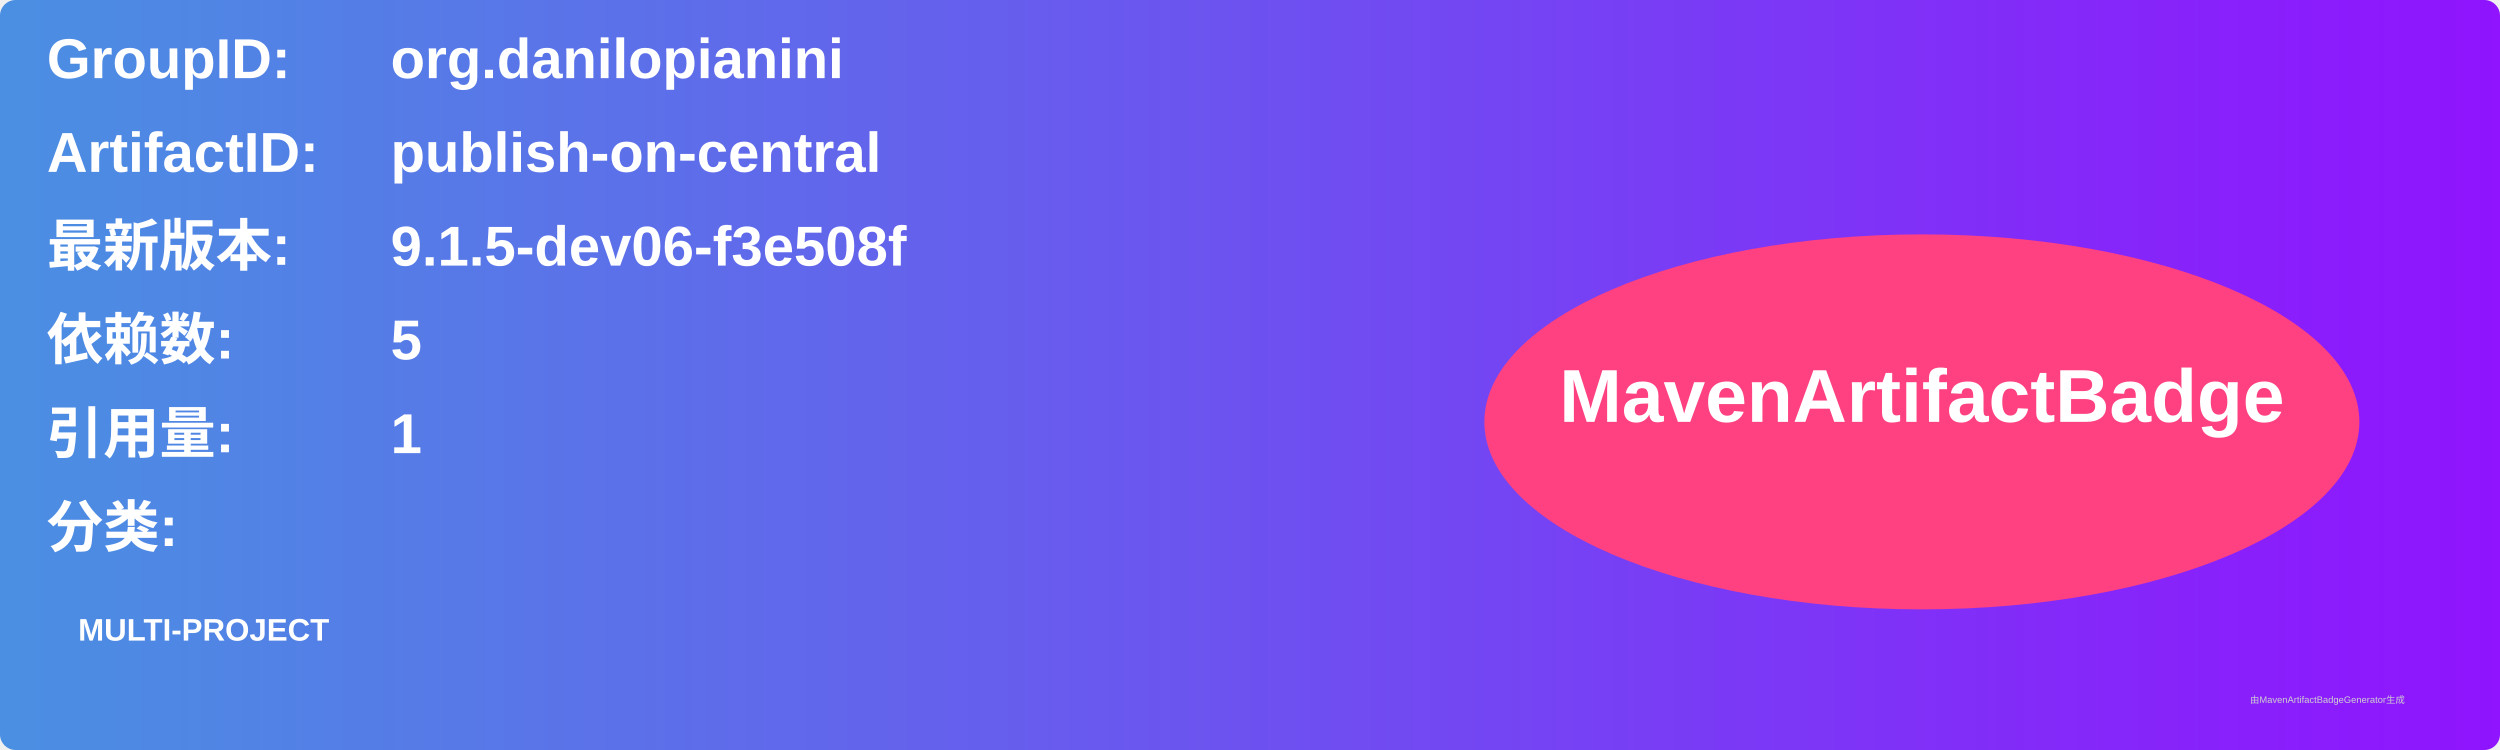
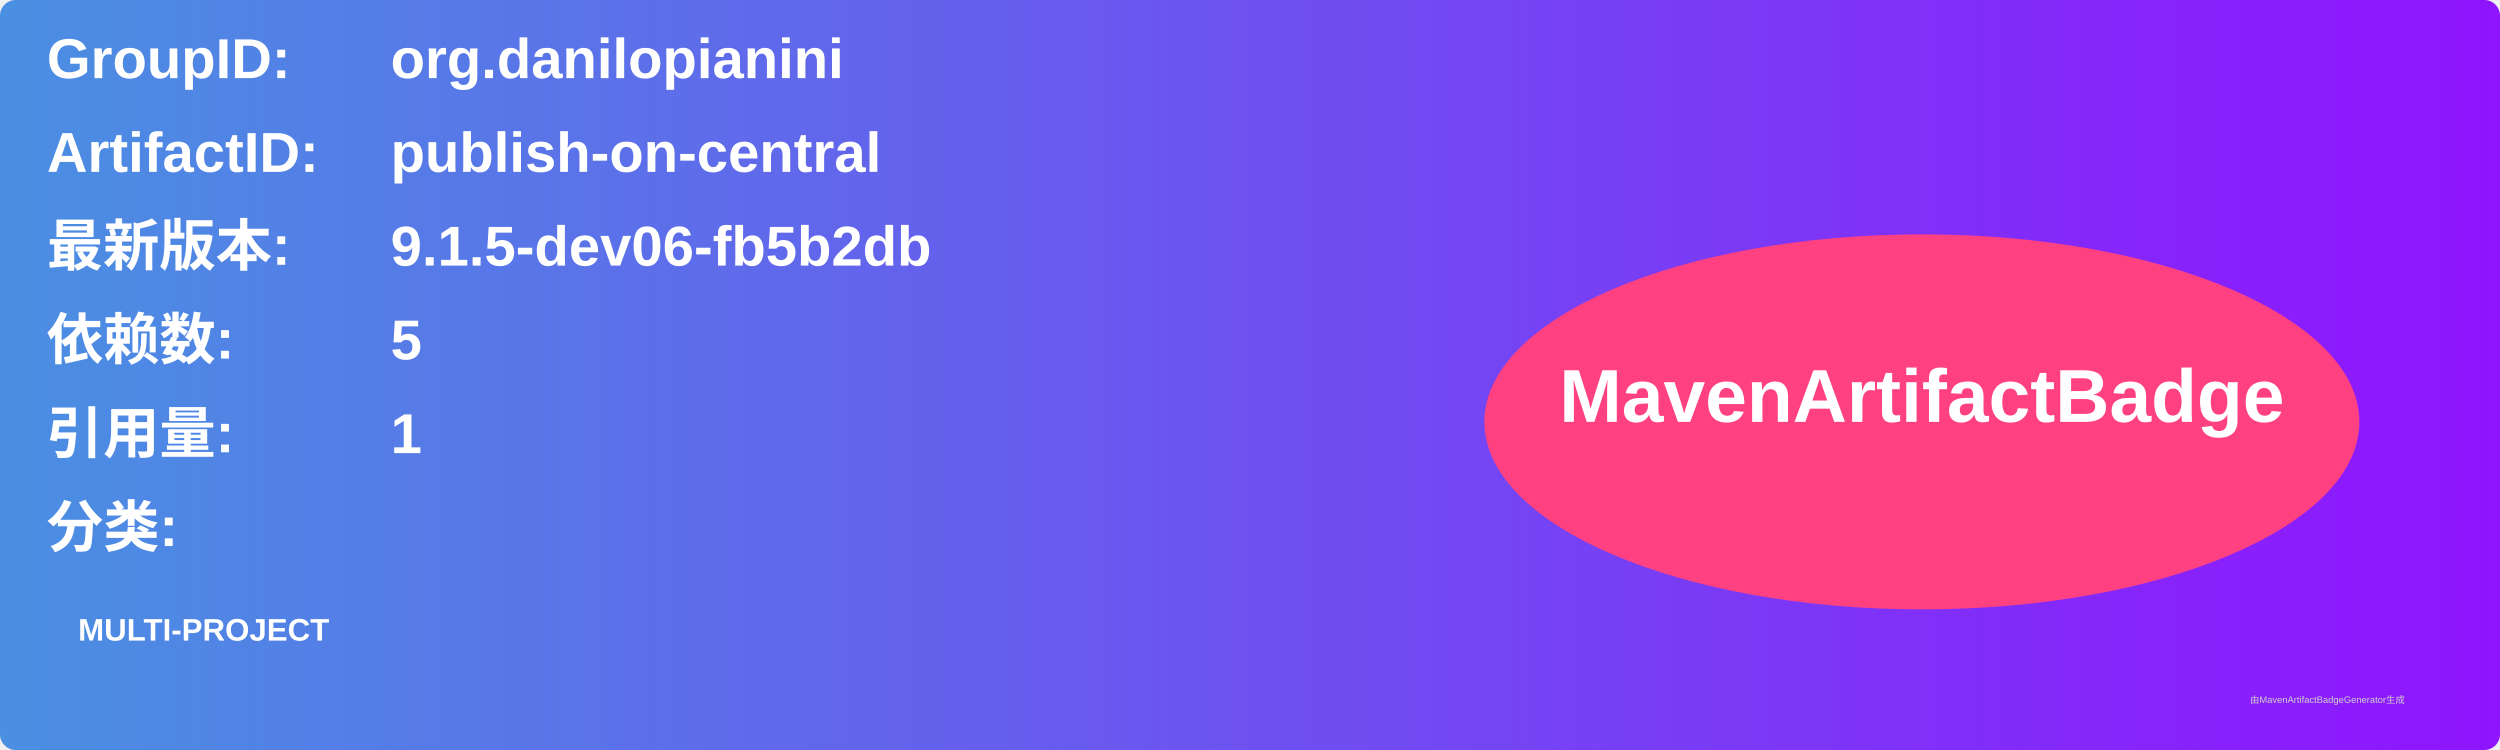
<svg xmlns="http://www.w3.org/2000/svg" width="800" height="240" viewBox="0 0 800 240">
  <linearGradient id="grad" x1="0%" y1="0%" x2="100%" y2="0%">
    <stop offset="0%" stop-color="#4a90e2" />
    <stop offset="100%" stop-color="#9013fe" />
  </linearGradient>
  <rect width="100%" height="100%" rx="5" ry="5" fill="url(#grad)" />
  <g transform="translate(15, 15)">
    <text x="0" y="10" font-family="Arial" font-size="18" fill="white" font-weight="bold" width="260">GroupID:</text>
    <text x="110" y="10" font-family="Arial" font-size="18" fill="white" font-weight="bold" width="460">org.danilopianini</text>
    <text x="0" y="40" font-family="Arial" font-size="18" fill="white" font-weight="bold" width="260">ArtifactID:</text>
    <text x="110" y="40" font-family="Arial" font-size="18" fill="white" font-weight="bold" width="460">publish-on-central</text>
    <text x="0" y="70" font-family="Arial" font-size="18" fill="white" font-weight="bold">最新版本:</text>
    <text x="110" y="70" font-family="Arial" font-size="18" fill="white" font-weight="bold">
-       <tspan font-weight="bold">9.1.5-dev06-f3e508f</tspan>
+       <tspan font-weight="bold">9.1.5-dev06-fb5b2db</tspan>
    </text>
    <text x="0" y="100" font-family="Arial" font-size="18" fill="white" font-weight="bold">依赖数: </text>
    <text x="110" y="100" font-family="Arial" font-size="18" fill="white">
      <tspan font-weight="bold">5</tspan>
    </text>
    <text x="0" y="130" font-family="Arial" font-size="18" fill="white" font-weight="bold">引用量: </text>
    <text x="110" y="130" font-family="Arial" font-size="18" fill="white">
      <tspan font-weight="bold">1</tspan>
    </text>
    <text x="0" y="160" font-family="Arial" font-size="18" fill="white" font-weight="bold">分类:</text>
    <text x="10" y="190" font-family="Arial" font-size="10" fill="white">
      <tspan font-weight="bold">MULTI-PROJECT</tspan>
    </text>
    <ellipse cx="600" cy="120" rx="140" ry="60" fill="#ff4081" />
    <text x="600" y="120" text-anchor="middle" font-family="Arial" font-size="24" fill="white" font-weight="bold">MavenArtifactBadge</text>
  </g>
  <text x="720" y="225" font-family="Arial" font-size="3" fill="#d0d0d0">由MavenArtifactBadgeGenerator生成</text>
</svg>
